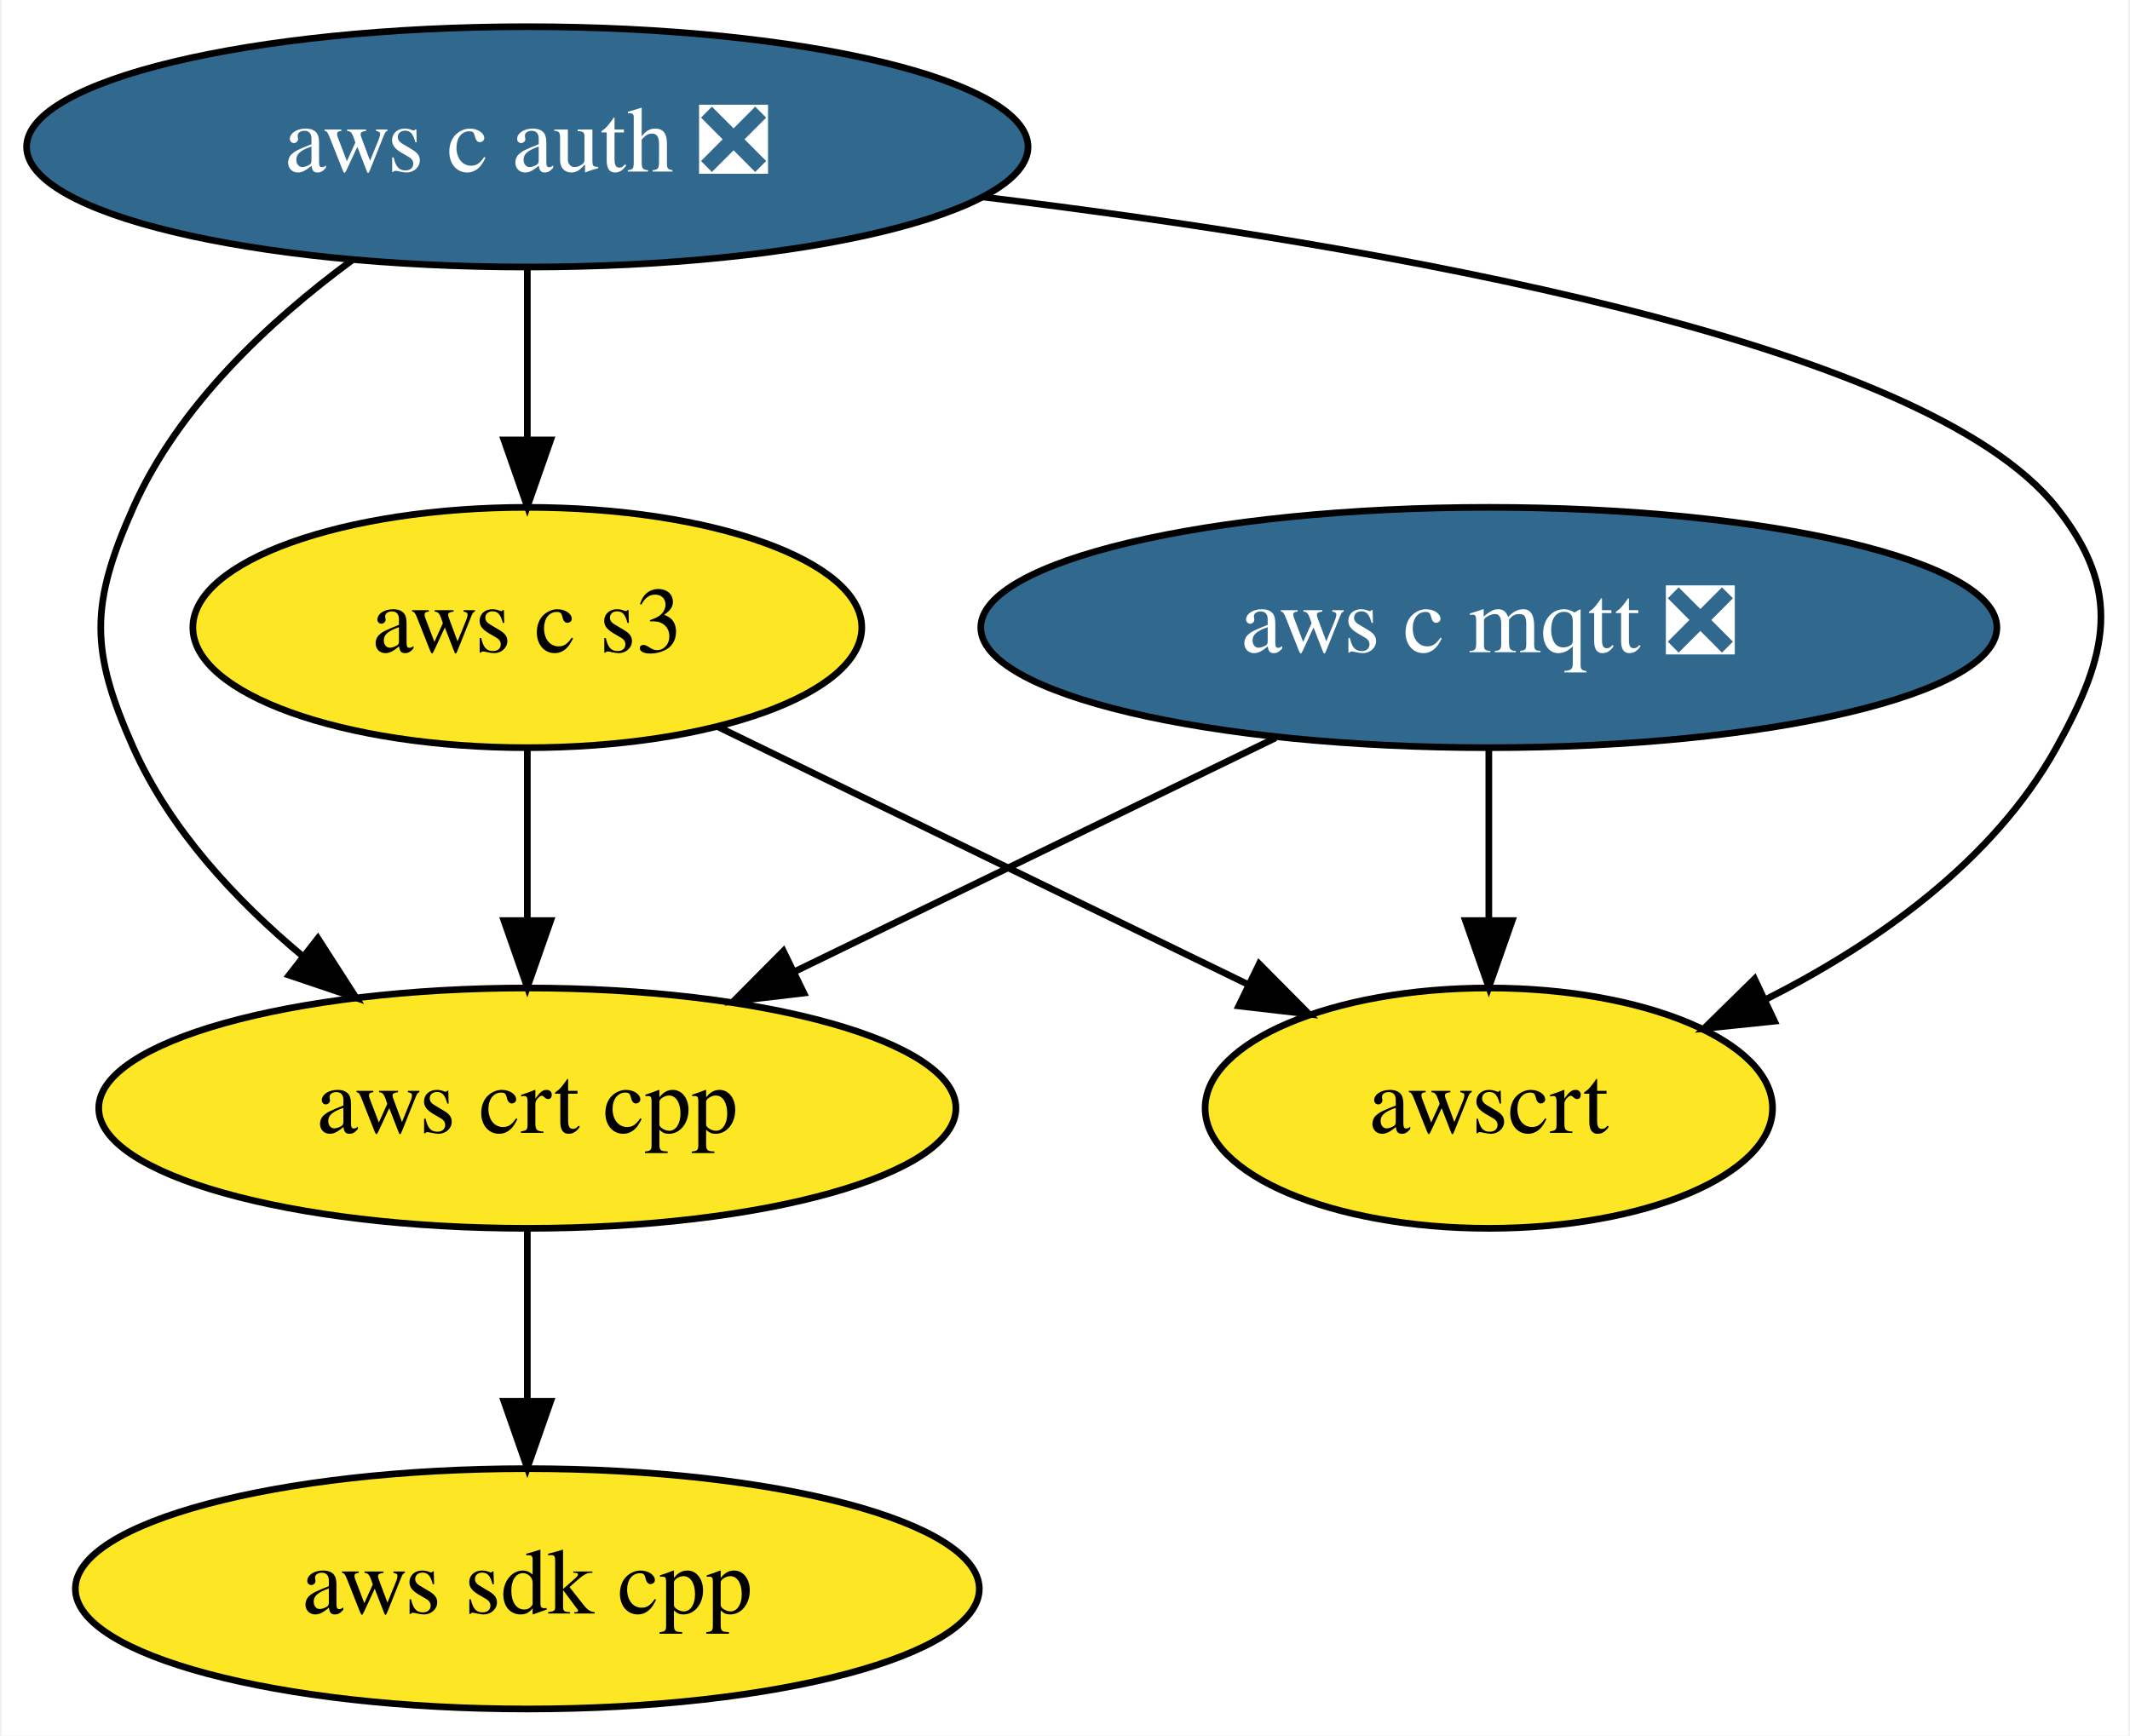
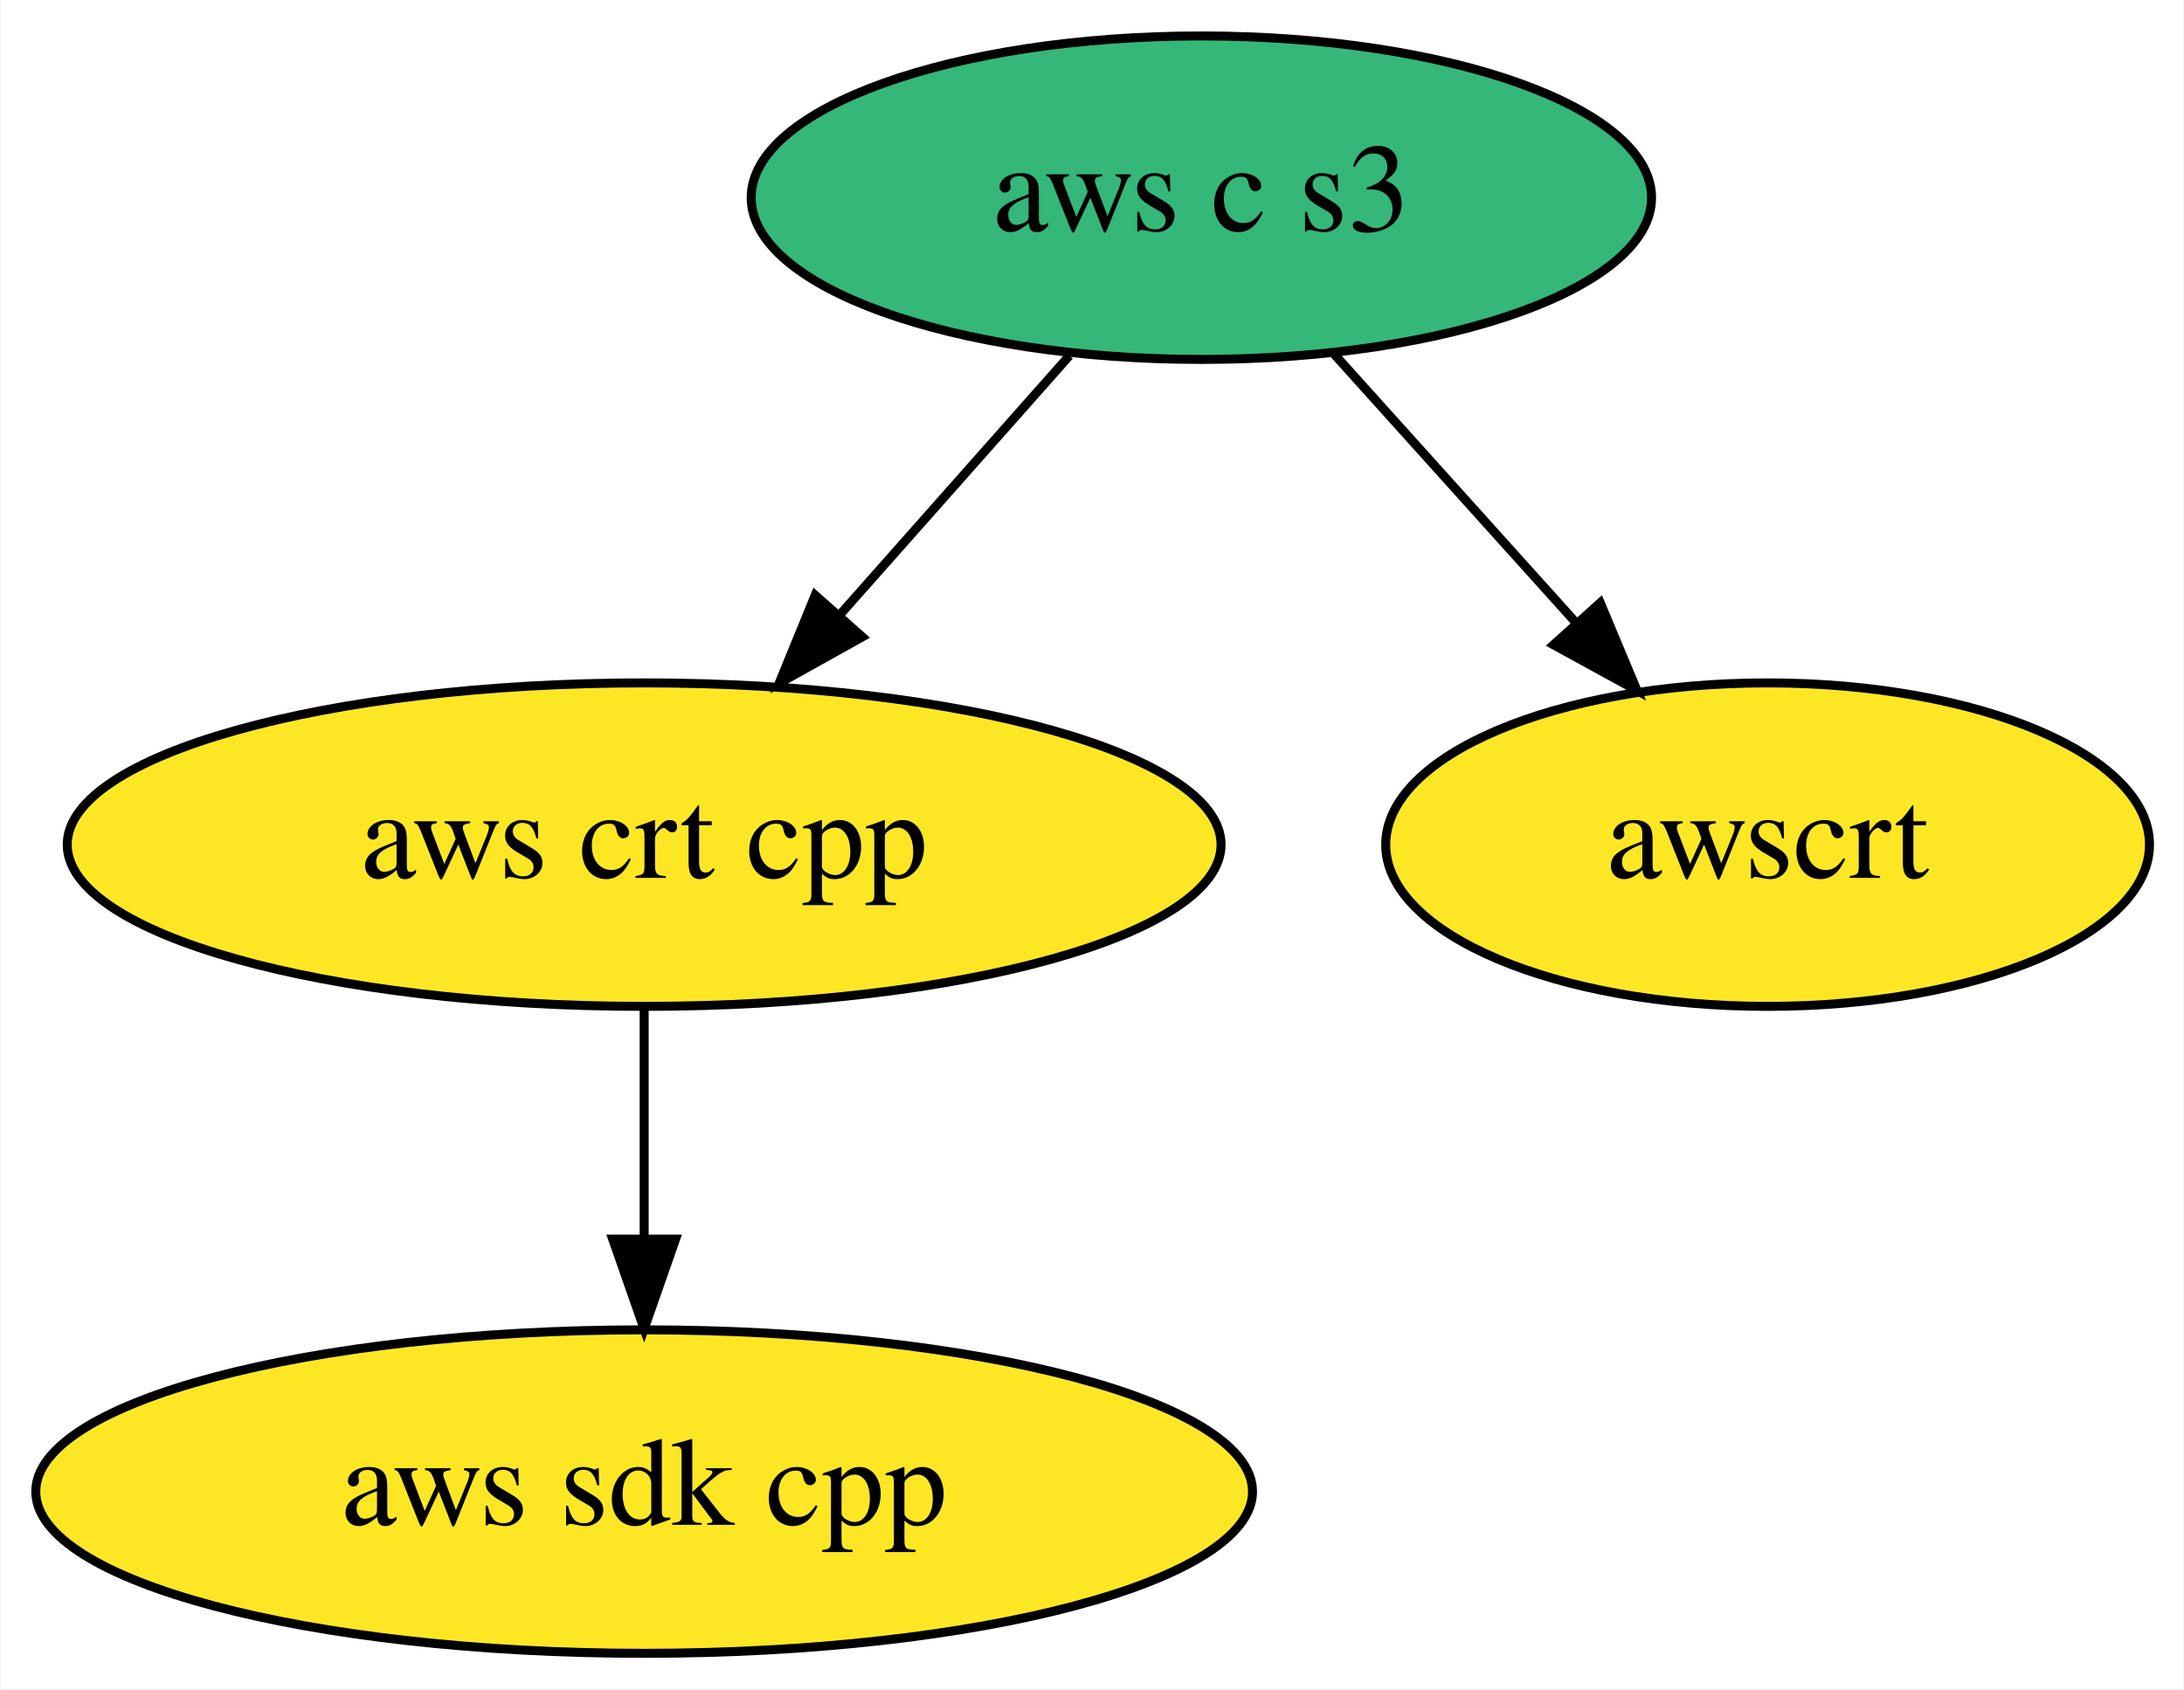
- <svg xmlns="http://www.w3.org/2000/svg" xmlns:xlink="http://www.w3.org/1999/xlink" width="319pt" height="260pt" viewBox="0.00 0.00 318.53 260.00">
-   <g id="graph0" class="graph" transform="scale(1 1) rotate(0) translate(4 256)">
-     <polygon fill="white" stroke="transparent" points="-4,4 -4,-256 314.53,-256 314.53,4 -4,4" />
+ <svg xmlns="http://www.w3.org/2000/svg" xmlns:xlink="http://www.w3.org/1999/xlink" width="243pt" height="188pt" viewBox="0.00 0.00 242.84 188.00">
+   <g id="graph0" class="graph" transform="scale(1 1) rotate(0) translate(4 184)">
+     <polygon fill="white" stroke="transparent" points="-4,4 -4,-184 238.84,-184 238.84,4 -4,4" />
    <g id="node1" class="node">
      <g id="a_node1">
        <a xlink:href="https://github.com/conda-forge/aws-sdk-cpp-feedstock" xlink:title="aws sdk cpp">
-           <ellipse fill="#fde725" stroke="black" cx="74.74" cy="-18" rx="67.69" ry="18" />
-           <text text-anchor="middle" x="74.74" y="-14.3" font-family="Times,serif" font-size="14.00">aws sdk cpp</text>
+           <ellipse fill="#fde725" stroke="black" cx="67.59" cy="-18" rx="67.69" ry="18" />
+           <text text-anchor="middle" x="67.59" y="-14.3" font-family="Times,serif" font-size="14.00">aws sdk cpp</text>
        </a>
      </g>
    </g>
    <g id="node2" class="node">
      <g id="a_node2">
-         <a xlink:href="https://github.com/conda-forge/aws-c-mqtt-feedstock/pull/33" xlink:title="aws c mqtt ❎">
-           <ellipse fill="#31688e" stroke="black" cx="218.74" cy="-162" rx="76.09" ry="18" />
-           <text text-anchor="middle" x="218.74" y="-158.3" font-family="Times,serif" font-size="14.00" fill="white">aws c mqtt ❎</text>
-         </a>
-       </g>
-     </g>
-     <g id="node4" class="node">
-       <g id="a_node4">
        <a xlink:href="https://github.com/conda-forge/aws-crt-cpp-feedstock" xlink:title="aws crt cpp">
-           <ellipse fill="#fde725" stroke="black" cx="74.74" cy="-90" rx="64.19" ry="18" />
-           <text text-anchor="middle" x="74.74" y="-86.3" font-family="Times,serif" font-size="14.00">aws crt cpp</text>
+           <ellipse fill="#fde725" stroke="black" cx="67.59" cy="-90" rx="64.19" ry="18" />
+           <text text-anchor="middle" x="67.59" y="-86.3" font-family="Times,serif" font-size="14.00">aws crt cpp</text>
        </a>
      </g>
    </g>
    <g id="edge1" class="edge">
-       <path fill="none" stroke="black" d="M186.79,-145.46C165.52,-135.13 137.42,-121.47 114.69,-110.42" />
-       <polygon fill="black" stroke="black" points="116.15,-107.24 105.62,-106.01 113.09,-113.53 116.15,-107.24" />
+       <path fill="none" stroke="black" d="M67.59,-71.7C67.59,-63.98 67.59,-54.71 67.59,-46.11" />
+       <polygon fill="black" stroke="black" points="71.09,-46.1 67.59,-36.1 64.09,-46.1 71.09,-46.1" />
    </g>
-     <g id="node6" class="node">
-       <g id="a_node6">
-         <a xlink:href="https://github.com/conda-forge/awscrt-feedstock" xlink:title="awscrt">
-           <ellipse fill="#fde725" stroke="black" cx="218.74" cy="-90" rx="42.49" ry="18" />
-           <text text-anchor="middle" x="218.74" y="-86.3" font-family="Times,serif" font-size="14.00">awscrt</text>
+     <g id="node3" class="node">
+       <g id="a_node3">
+         <a xlink:href="https://github.com/conda-forge/aws-c-s3-feedstock" xlink:title="aws c s3">
+           <ellipse fill="#35b779" stroke="black" cx="129.59" cy="-162" rx="50.09" ry="18" />
+           <text text-anchor="middle" x="129.59" y="-158.3" font-family="Times,serif" font-size="14.00">aws c s3</text>
        </a>
      </g>
    </g>
    <g id="edge2" class="edge">
-       <path fill="none" stroke="black" d="M218.74,-143.7C218.74,-135.98 218.74,-126.71 218.74,-118.11" />
-       <polygon fill="black" stroke="black" points="222.24,-118.1 218.74,-108.1 215.24,-118.1 222.24,-118.1" />
+       <path fill="none" stroke="black" d="M114.9,-144.41C107.29,-135.82 97.85,-125.16 89.41,-115.63" />
+       <polygon fill="black" stroke="black" points="91.86,-113.12 82.61,-107.96 86.62,-117.76 91.86,-113.12" />
    </g>
-     <g id="node3" class="node">
-       <g id="a_node3">
-         <a xlink:href="https://github.com/conda-forge/aws-c-auth-feedstock/pull/41" xlink:title="aws c auth ❎">
-           <ellipse fill="#31688e" stroke="black" cx="74.74" cy="-234" rx="74.99" ry="18" />
-           <text text-anchor="middle" x="74.74" y="-230.3" font-family="Times,serif" font-size="14.00" fill="white">aws c auth ❎</text>
-         </a>
-       </g>
-     </g>
-     <g id="edge4" class="edge">
-       <path fill="none" stroke="black" d="M48.49,-217.02C36.08,-207.89 22.53,-195.22 15.74,-180 9.23,-165.39 9.23,-158.61 15.74,-144 21.19,-131.8 30.98,-121.23 41.05,-112.81" />
-       <polygon fill="black" stroke="black" points="43.37,-115.44 49.1,-106.53 39.06,-109.92 43.37,-115.44" />
-     </g>
-     <g id="node5" class="node">
-       <g id="a_node5">
-         <a xlink:href="https://github.com/conda-forge/aws-c-s3-feedstock" xlink:title="aws c s3">
-           <ellipse fill="#fde725" stroke="black" cx="74.74" cy="-162" rx="50.09" ry="18" />
-           <text text-anchor="middle" x="74.74" y="-158.3" font-family="Times,serif" font-size="14.00">aws c s3</text>
+     <g id="node4" class="node">
+       <g id="a_node4">
+         <a xlink:href="https://github.com/conda-forge/awscrt-feedstock" xlink:title="awscrt">
+           <ellipse fill="#fde725" stroke="black" cx="192.59" cy="-90" rx="42.49" ry="18" />
+           <text text-anchor="middle" x="192.59" y="-86.3" font-family="Times,serif" font-size="14.00">awscrt</text>
        </a>
      </g>
    </g>
    <g id="edge3" class="edge">
-       <path fill="none" stroke="black" d="M74.74,-215.7C74.74,-207.98 74.74,-198.71 74.74,-190.11" />
-       <polygon fill="black" stroke="black" points="78.24,-190.1 74.74,-180.1 71.24,-190.1 78.24,-190.1" />
-     </g>
-     <g id="edge5" class="edge">
-       <path fill="none" stroke="black" d="M142.92,-226.5C202.97,-219.19 283.9,-204.96 303.74,-180 313.7,-167.48 311.51,-157.99 303.74,-144 294.27,-126.94 276.77,-114.65 260.1,-106.23" />
-       <polygon fill="black" stroke="black" points="261.52,-103.03 250.98,-101.94 258.54,-109.36 261.52,-103.03" />
-     </g>
-     <g id="edge6" class="edge">
-       <path fill="none" stroke="black" d="M74.74,-71.7C74.74,-63.98 74.74,-54.71 74.74,-46.11" />
-       <polygon fill="black" stroke="black" points="78.24,-46.1 74.74,-36.1 71.24,-46.1 78.24,-46.1" />
-     </g>
-     <g id="edge7" class="edge">
-       <path fill="none" stroke="black" d="M74.74,-143.7C74.74,-135.98 74.74,-126.71 74.74,-118.11" />
-       <polygon fill="black" stroke="black" points="78.24,-118.1 74.74,-108.1 71.24,-118.1 78.24,-118.1" />
-     </g>
-     <g id="edge8" class="edge">
-       <path fill="none" stroke="black" d="M103.19,-147.17C126.01,-136.08 158.19,-120.44 182.79,-108.48" />
-       <polygon fill="black" stroke="black" points="184.35,-111.61 191.81,-104.09 181.29,-105.31 184.35,-111.61" />
+       <path fill="none" stroke="black" d="M144.21,-144.76C152.24,-135.84 162.35,-124.61 171.25,-114.72" />
+       <polygon fill="black" stroke="black" points="173.97,-116.92 178.06,-107.15 168.77,-112.24 173.97,-116.92" />
    </g>
  </g>
</svg>
